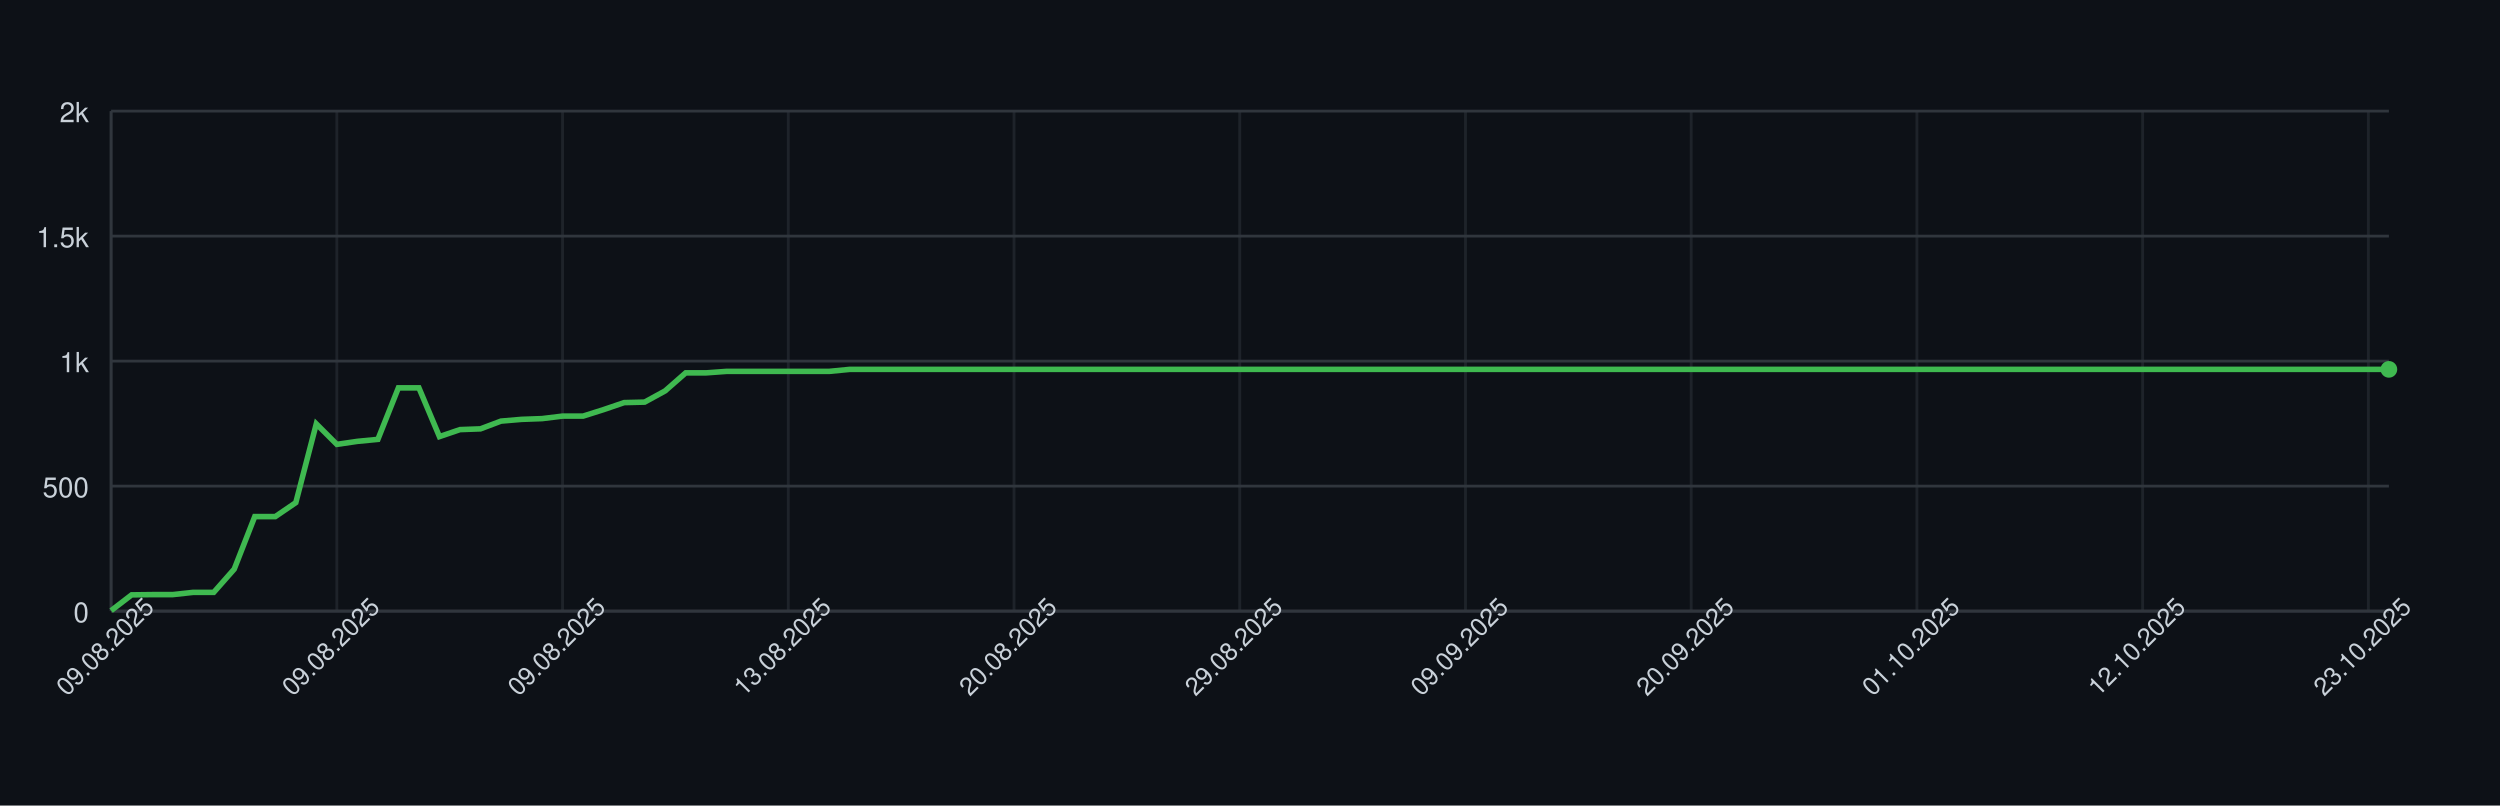
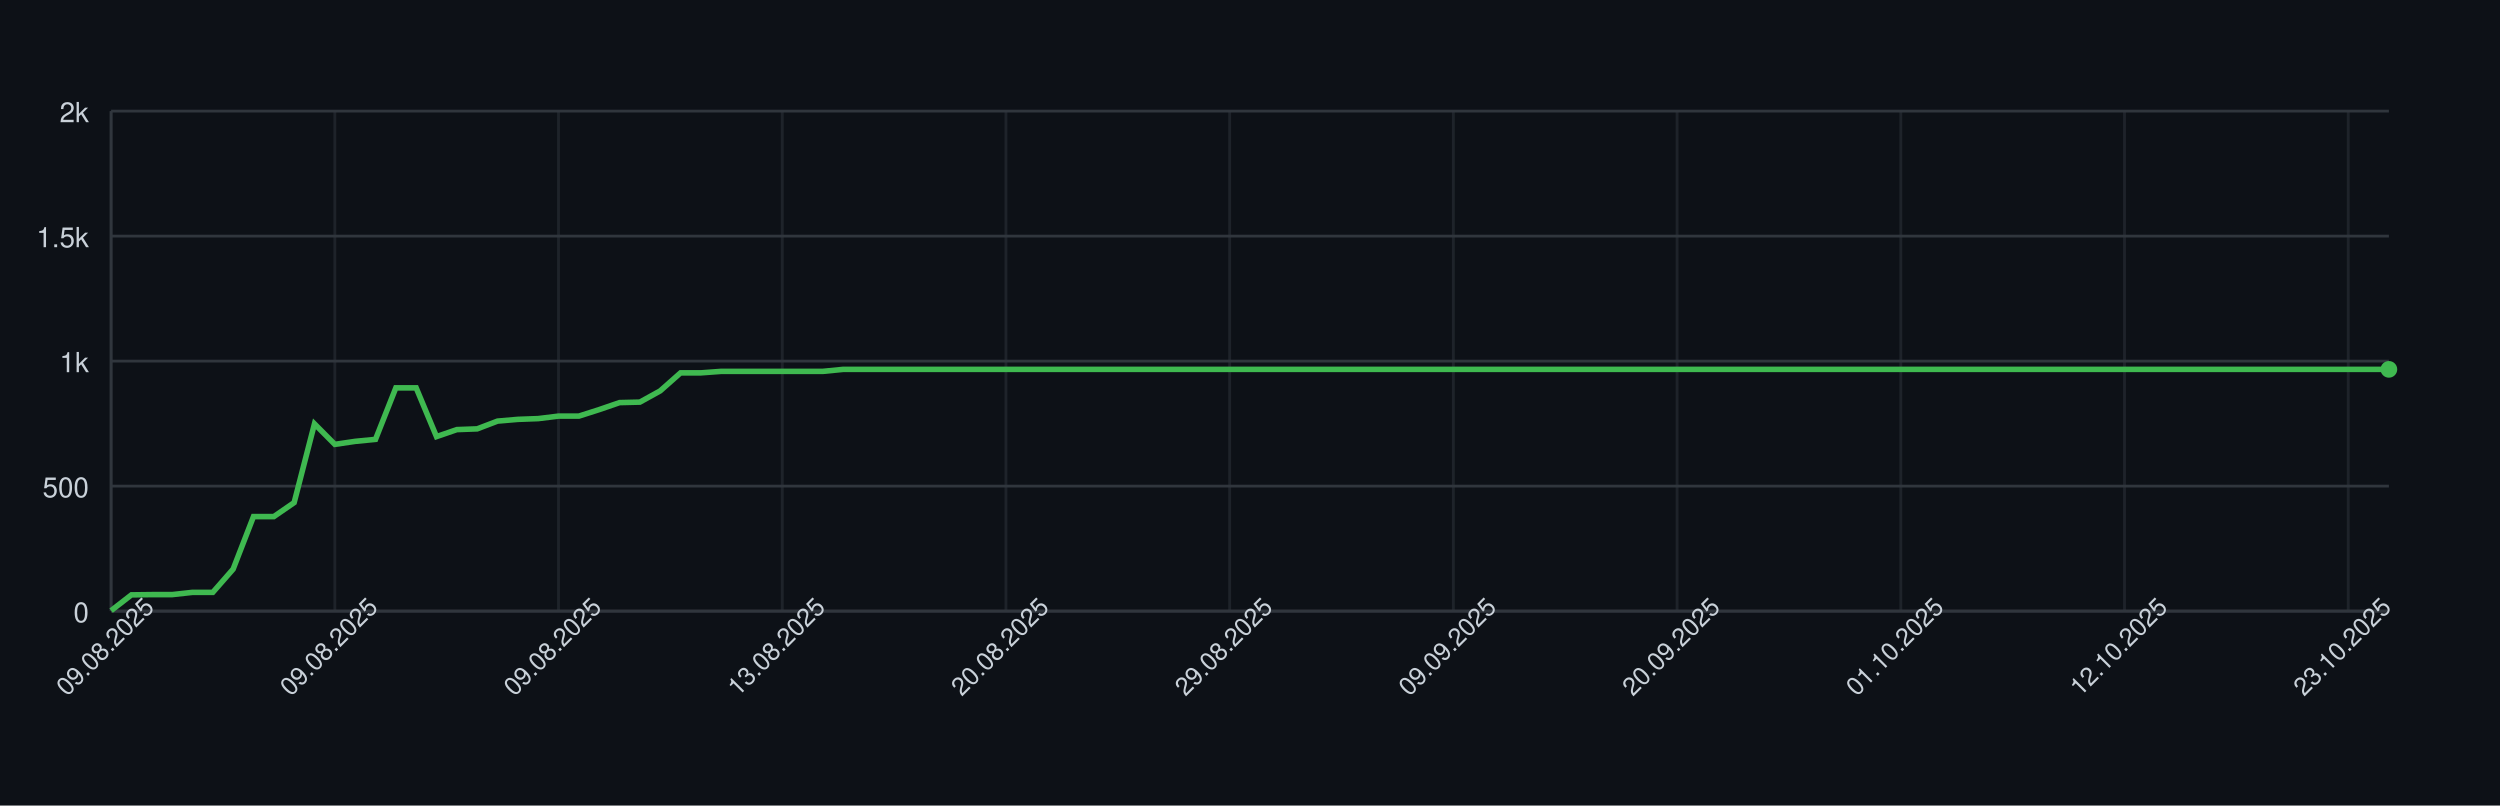
<svg xmlns="http://www.w3.org/2000/svg" width="900" height="290" style="font-family: -apple-system, BlinkMacSystemFont, 'Segoe UI', Helvetica, Arial, sans-serif;">
  <rect width="100%" height="100%" fill="#0d1117" />
  <g>
    <line x1="40" y1="220.00" x2="860" y2="220.00" stroke="#30363d" />
    <text x="32" y="224.00" font-size="10" fill="#c9d1d9" text-anchor="end">0</text>
    <line x1="40" y1="175.00" x2="860" y2="175.00" stroke="#30363d" />
    <text x="32" y="179.00" font-size="10" fill="#c9d1d9" text-anchor="end">500</text>
    <line x1="40" y1="130.00" x2="860" y2="130.00" stroke="#30363d" />
    <text x="32" y="134.00" font-size="10" fill="#c9d1d9" text-anchor="end">1k</text>
    <line x1="40" y1="85.00" x2="860" y2="85.00" stroke="#30363d" />
    <text x="32" y="89.00" font-size="10" fill="#c9d1d9" text-anchor="end">1.5k</text>
    <line x1="40" y1="40.00" x2="860" y2="40.00" stroke="#30363d" />
    <text x="32" y="44.00" font-size="10" fill="#c9d1d9" text-anchor="end">2k</text>
    <line x1="40.00" y1="40" x2="40.00" y2="220" stroke="#30363d" opacity="0.5" />
-     <line x1="121.26" y1="40" x2="121.26" y2="220" stroke="#30363d" opacity="0.5" />
-     <line x1="202.52" y1="40" x2="202.52" y2="220" stroke="#30363d" opacity="0.5" />
-     <line x1="283.78" y1="40" x2="283.78" y2="220" stroke="#30363d" opacity="0.5" />
-     <line x1="365.05" y1="40" x2="365.05" y2="220" stroke="#30363d" opacity="0.5" />
-     <line x1="446.31" y1="40" x2="446.31" y2="220" stroke="#30363d" opacity="0.5" />
-     <line x1="527.57" y1="40" x2="527.57" y2="220" stroke="#30363d" opacity="0.5" />
-     <line x1="608.83" y1="40" x2="608.83" y2="220" stroke="#30363d" opacity="0.5" />
-     <line x1="690.09" y1="40" x2="690.09" y2="220" stroke="#30363d" opacity="0.5" />
-     <line x1="771.35" y1="40" x2="771.35" y2="220" stroke="#30363d" opacity="0.5" />
-     <line x1="852.61" y1="40" x2="852.61" y2="220" stroke="#30363d" opacity="0.5" />
+     <line x1="120.54" y1="40" x2="120.54" y2="220" stroke="#30363d" opacity="0.5" />
+     <line x1="201.07" y1="40" x2="201.07" y2="220" stroke="#30363d" opacity="0.5" />
+     <line x1="281.61" y1="40" x2="281.61" y2="220" stroke="#30363d" opacity="0.5" />
+     <line x1="362.14" y1="40" x2="362.14" y2="220" stroke="#30363d" opacity="0.5" />
+     <line x1="442.68" y1="40" x2="442.68" y2="220" stroke="#30363d" opacity="0.5" />
+     <line x1="523.21" y1="40" x2="523.21" y2="220" stroke="#30363d" opacity="0.5" />
+     <line x1="603.75" y1="40" x2="603.75" y2="220" stroke="#30363d" opacity="0.5" />
+     <line x1="684.29" y1="40" x2="684.29" y2="220" stroke="#30363d" opacity="0.5" />
+     <line x1="764.82" y1="40" x2="764.82" y2="220" stroke="#30363d" opacity="0.5" />
+     <line x1="845.36" y1="40" x2="845.36" y2="220" stroke="#30363d" opacity="0.5" />
    <line x1="40" y1="220" x2="860" y2="220" stroke="#30363d" />
    <line x1="40" y1="40" x2="40" y2="220" stroke="#30363d" />
-     <path d="M 40.00 219.82 L 47.39 214.15 L 54.77 214.06 L 62.16 214.06 L 69.55 213.25 L 76.94 213.25 L 84.32 204.88 L 91.71 185.98 L 99.10 185.98 L 106.49 180.94 L 113.87 152.59 L 121.26 159.97 L 128.65 158.89 L 136.04 158.17 L 143.42 139.63 L 150.81 139.63 L 158.20 157.18 L 165.59 154.66 L 172.97 154.39 L 180.36 151.60 L 187.75 150.97 L 195.14 150.70 L 202.52 149.80 L 209.91 149.80 L 217.30 147.46 L 224.68 144.94 L 232.07 144.76 L 239.46 140.71 L 246.85 134.23 L 254.23 134.23 L 261.62 133.69 L 269.01 133.69 L 276.40 133.69 L 283.78 133.69 L 291.17 133.69 L 298.56 133.69 L 305.95 132.97 L 313.33 132.97 L 320.72 132.97 L 328.11 132.97 L 335.50 132.97 L 342.88 132.97 L 350.27 132.97 L 357.66 132.97 L 365.05 132.97 L 372.43 132.97 L 379.82 132.97 L 387.21 132.97 L 394.59 132.97 L 401.98 132.97 L 409.37 132.97 L 416.76 132.97 L 424.14 132.97 L 431.53 132.97 L 438.92 132.97 L 446.31 132.97 L 453.69 132.97 L 461.08 132.97 L 468.47 132.97 L 475.86 132.97 L 483.24 132.97 L 490.63 132.97 L 498.02 132.97 L 505.41 132.97 L 512.79 132.97 L 520.18 132.97 L 527.57 132.97 L 534.95 132.97 L 542.34 132.97 L 549.73 132.97 L 557.12 132.97 L 564.50 132.97 L 571.89 132.97 L 579.28 132.97 L 586.67 132.97 L 594.05 132.97 L 601.44 132.97 L 608.83 132.97 L 616.22 132.97 L 623.60 132.97 L 630.99 132.97 L 638.38 132.97 L 645.77 132.97 L 653.15 132.97 L 660.54 132.97 L 667.93 132.97 L 675.32 132.97 L 682.70 132.97 L 690.09 132.97 L 697.48 132.97 L 704.86 132.97 L 712.25 132.97 L 719.64 132.97 L 727.03 132.97 L 734.41 132.97 L 741.80 132.97 L 749.19 132.97 L 756.58 132.97 L 763.96 132.97 L 771.35 132.97 L 778.74 132.97 L 786.13 132.97 L 793.51 132.97 L 800.90 132.97 L 808.29 132.97 L 815.68 132.97 L 823.06 132.97 L 830.45 132.97 L 837.84 132.97 L 845.23 132.97 L 852.61 132.97 L 860.00 132.97" fill="none" stroke="#3fb950" stroke-width="2" />
+     <path d="M 40.00 219.82 L 47.32 214.15 L 54.64 214.06 L 61.96 214.06 L 69.29 213.25 L 76.61 213.25 L 83.93 204.88 L 91.25 185.98 L 98.57 185.98 L 105.89 180.94 L 113.21 152.59 L 120.54 159.97 L 127.86 158.89 L 135.18 158.17 L 142.50 139.63 L 149.82 139.63 L 157.14 157.18 L 164.46 154.66 L 171.79 154.39 L 179.11 151.60 L 186.43 150.97 L 193.75 150.70 L 201.07 149.80 L 208.39 149.80 L 215.71 147.46 L 223.04 144.94 L 230.36 144.76 L 237.68 140.71 L 245.00 134.23 L 252.32 134.23 L 259.64 133.69 L 266.96 133.69 L 274.29 133.69 L 281.61 133.69 L 288.93 133.69 L 296.25 133.69 L 303.57 132.97 L 310.89 132.97 L 318.21 132.97 L 325.54 132.97 L 332.86 132.97 L 340.18 132.97 L 347.50 132.97 L 354.82 132.97 L 362.14 132.97 L 369.46 132.97 L 376.79 132.97 L 384.11 132.97 L 391.43 132.97 L 398.75 132.97 L 406.07 132.97 L 413.39 132.97 L 420.71 132.97 L 428.04 132.97 L 435.36 132.97 L 442.68 132.97 L 450.00 132.97 L 457.32 132.97 L 464.64 132.97 L 471.96 132.97 L 479.29 132.97 L 486.61 132.97 L 493.93 132.97 L 501.25 132.97 L 508.57 132.97 L 515.89 132.97 L 523.21 132.97 L 530.54 132.97 L 537.86 132.97 L 545.18 132.97 L 552.50 132.97 L 559.82 132.97 L 567.14 132.97 L 574.46 132.97 L 581.79 132.97 L 589.11 132.97 L 596.43 132.97 L 603.75 132.97 L 611.07 132.97 L 618.39 132.97 L 625.71 132.97 L 633.04 132.97 L 640.36 132.97 L 647.68 132.97 L 655.00 132.97 L 662.32 132.97 L 669.64 132.97 L 676.96 132.97 L 684.29 132.97 L 691.61 132.97 L 698.93 132.97 L 706.25 132.97 L 713.57 132.97 L 720.89 132.97 L 728.21 132.97 L 735.54 132.97 L 742.86 132.97 L 750.18 132.97 L 757.50 132.97 L 764.82 132.97 L 772.14 132.97 L 779.46 132.97 L 786.79 132.97 L 794.11 132.97 L 801.43 132.97 L 808.75 132.97 L 816.07 132.97 L 823.39 132.97 L 830.71 132.97 L 838.04 132.97 L 845.36 132.97 L 852.68 132.97 L 860.00 132.97" fill="none" stroke="#3fb950" stroke-width="2" />
    <circle cx="860.00" cy="132.97" r="3" fill="#3fb950" />
    <text x="40.00" y="235.00" font-size="9" fill="#c9d1d9" text-anchor="middle" transform="rotate(-45 40.00 235.00)">09.08.2025</text>
-     <text x="121.26" y="235.00" font-size="9" fill="#c9d1d9" text-anchor="middle" transform="rotate(-45 121.26 235.00)">09.08.2025</text>
-     <text x="202.52" y="235.00" font-size="9" fill="#c9d1d9" text-anchor="middle" transform="rotate(-45 202.52 235.00)">09.08.2025</text>
-     <text x="283.78" y="235.00" font-size="9" fill="#c9d1d9" text-anchor="middle" transform="rotate(-45 283.78 235.00)">13.08.2025</text>
-     <text x="365.05" y="235.00" font-size="9" fill="#c9d1d9" text-anchor="middle" transform="rotate(-45 365.05 235.00)">20.08.2025</text>
-     <text x="446.31" y="235.00" font-size="9" fill="#c9d1d9" text-anchor="middle" transform="rotate(-45 446.31 235.00)">29.08.2025</text>
-     <text x="527.57" y="235.00" font-size="9" fill="#c9d1d9" text-anchor="middle" transform="rotate(-45 527.57 235.00)">09.09.2025</text>
-     <text x="608.83" y="235.00" font-size="9" fill="#c9d1d9" text-anchor="middle" transform="rotate(-45 608.83 235.00)">20.09.2025</text>
-     <text x="690.09" y="235.00" font-size="9" fill="#c9d1d9" text-anchor="middle" transform="rotate(-45 690.09 235.00)">01.10.2025</text>
-     <text x="771.35" y="235.00" font-size="9" fill="#c9d1d9" text-anchor="middle" transform="rotate(-45 771.35 235.00)">12.10.2025</text>
-     <text x="852.61" y="235.00" font-size="9" fill="#c9d1d9" text-anchor="middle" transform="rotate(-45 852.61 235.00)">23.10.2025</text>
+     <text x="120.54" y="235.00" font-size="9" fill="#c9d1d9" text-anchor="middle" transform="rotate(-45 120.54 235.00)">09.08.2025</text>
+     <text x="201.07" y="235.00" font-size="9" fill="#c9d1d9" text-anchor="middle" transform="rotate(-45 201.07 235.00)">09.08.2025</text>
+     <text x="281.61" y="235.00" font-size="9" fill="#c9d1d9" text-anchor="middle" transform="rotate(-45 281.61 235.00)">13.08.2025</text>
+     <text x="362.14" y="235.00" font-size="9" fill="#c9d1d9" text-anchor="middle" transform="rotate(-45 362.14 235.00)">20.08.2025</text>
+     <text x="442.68" y="235.00" font-size="9" fill="#c9d1d9" text-anchor="middle" transform="rotate(-45 442.68 235.00)">29.08.2025</text>
+     <text x="523.21" y="235.00" font-size="9" fill="#c9d1d9" text-anchor="middle" transform="rotate(-45 523.21 235.00)">09.09.2025</text>
+     <text x="603.75" y="235.00" font-size="9" fill="#c9d1d9" text-anchor="middle" transform="rotate(-45 603.75 235.00)">20.09.2025</text>
+     <text x="684.29" y="235.00" font-size="9" fill="#c9d1d9" text-anchor="middle" transform="rotate(-45 684.29 235.00)">01.10.2025</text>
+     <text x="764.82" y="235.00" font-size="9" fill="#c9d1d9" text-anchor="middle" transform="rotate(-45 764.82 235.00)">12.10.2025</text>
+     <text x="845.36" y="235.00" font-size="9" fill="#c9d1d9" text-anchor="middle" transform="rotate(-45 845.36 235.00)">23.10.2025</text>
  </g>
</svg>
